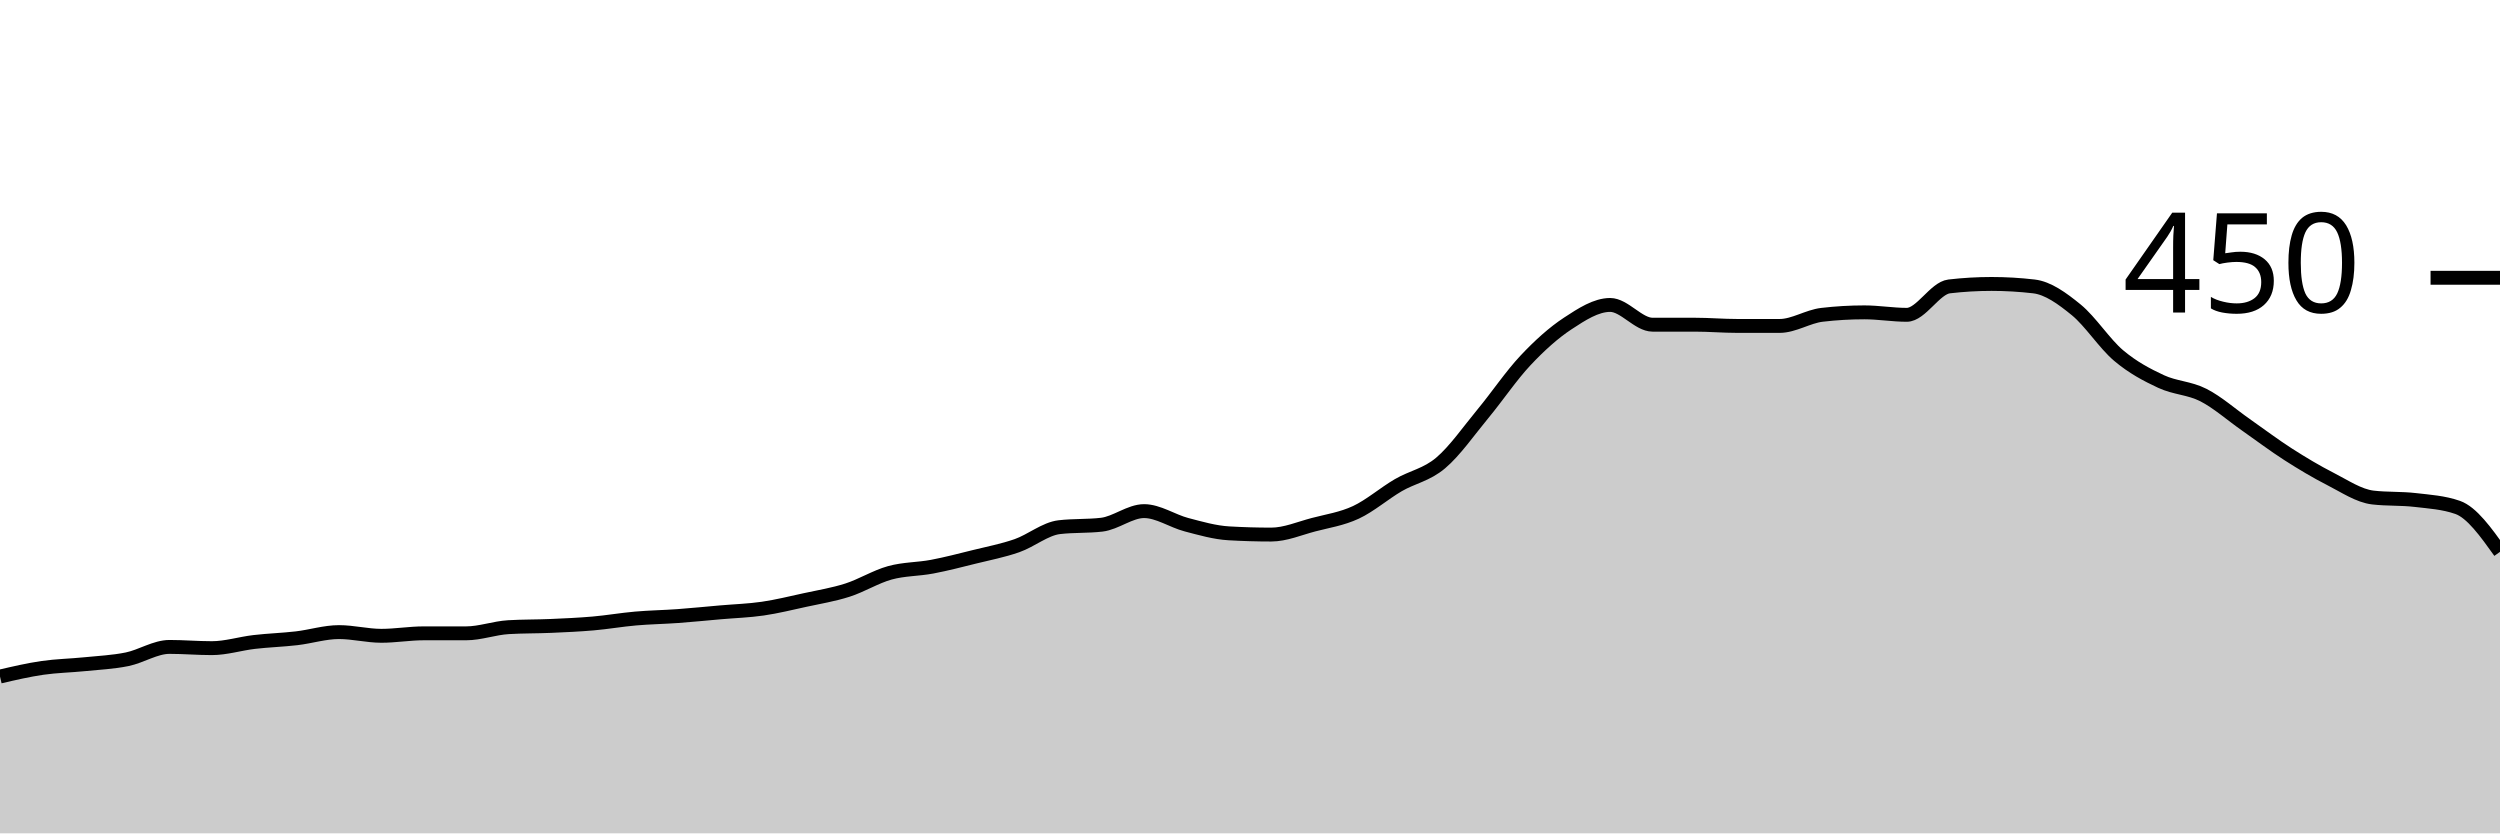
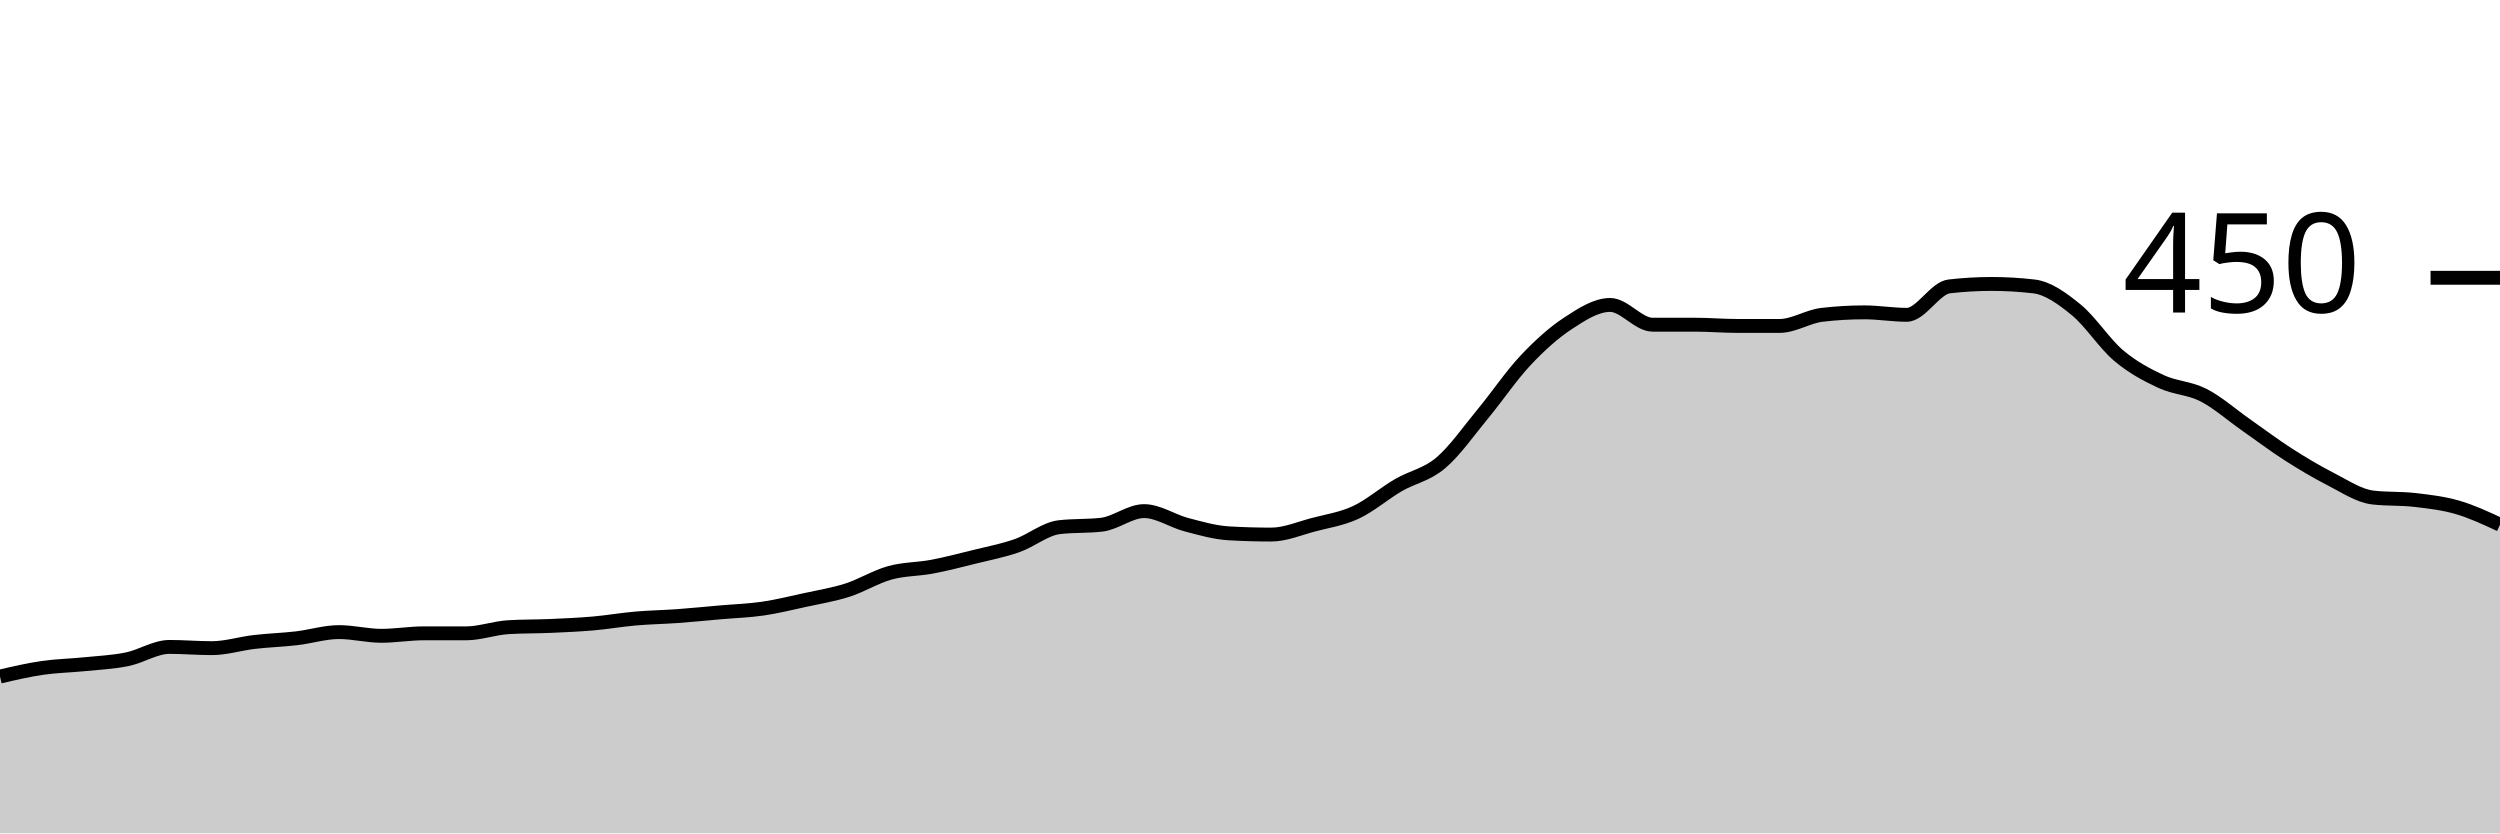
<svg xmlns="http://www.w3.org/2000/svg" viewBox="0 0 180 60">
  <g transform="translate(0,20)">
-     <path class="area" fill="rgba(0, 0, 0, 0.2)" d="M0,28.711C1.017,28.474,2.034,28.237,3.051,28.089C4.068,27.941,5.085,27.926,6.102,27.822C7.119,27.719,8.136,27.674,9.153,27.467C10.169,27.259,11.186,26.578,12.203,26.578C13.22,26.578,14.237,26.667,15.254,26.667C16.271,26.667,17.288,26.341,18.305,26.222C19.322,26.104,20.339,26.074,21.356,25.956C22.373,25.837,23.39,25.511,24.407,25.511C25.424,25.511,26.441,25.778,27.458,25.778C28.475,25.778,29.492,25.6,30.508,25.6C31.525,25.6,32.542,25.6,33.559,25.6C34.576,25.6,35.593,25.215,36.61,25.156C37.627,25.096,38.644,25.111,39.661,25.067C40.678,25.022,41.695,24.978,42.712,24.889C43.729,24.8,44.746,24.622,45.763,24.533C46.78,24.444,47.797,24.43,48.814,24.356C49.831,24.281,50.847,24.178,51.864,24.089C52.881,24,53.898,23.97,54.915,23.822C55.932,23.674,56.949,23.422,57.966,23.2C58.983,22.978,60,22.815,61.017,22.489C62.034,22.163,63.051,21.526,64.068,21.244C65.085,20.963,66.102,20.993,67.119,20.8C68.136,20.607,69.153,20.341,70.169,20.089C71.186,19.837,72.203,19.644,73.22,19.289C74.237,18.933,75.254,18.074,76.271,17.956C77.288,17.837,78.305,17.896,79.322,17.778C80.339,17.659,81.356,16.8,82.373,16.8C83.39,16.8,84.407,17.511,85.424,17.778C86.441,18.044,87.458,18.341,88.475,18.4C89.492,18.459,90.508,18.489,91.525,18.489C92.542,18.489,93.559,18.044,94.576,17.778C95.593,17.511,96.61,17.363,97.627,16.889C98.644,16.415,99.661,15.526,100.678,14.933C101.695,14.341,102.712,14.193,103.729,13.333C104.746,12.474,105.763,11.007,106.78,9.778C107.797,8.548,108.814,7.037,109.831,5.956C110.847,4.874,111.864,3.956,112.881,3.289C113.898,2.622,114.915,1.956,115.932,1.956C116.949,1.956,117.966,3.378,118.983,3.378C120,3.378,121.017,3.378,122.034,3.378C123.051,3.378,124.068,3.467,125.085,3.467C126.102,3.467,127.119,3.467,128.136,3.467C129.153,3.467,130.169,2.785,131.186,2.667C132.203,2.548,133.22,2.489,134.237,2.489C135.254,2.489,136.271,2.667,137.288,2.667C138.305,2.667,139.322,0.741,140.339,0.622C141.356,0.504,142.373,0.444,143.39,0.444C144.407,0.444,145.424,0.504,146.441,0.622C147.458,0.741,148.475,1.481,149.492,2.311C150.508,3.141,151.525,4.741,152.542,5.6C153.559,6.459,154.576,6.993,155.593,7.467C156.61,7.941,157.627,7.926,158.644,8.444C159.661,8.963,160.678,9.867,161.695,10.578C162.712,11.289,163.729,12.059,164.746,12.711C165.763,13.363,166.78,13.97,167.797,14.489C168.814,15.007,169.831,15.704,170.847,15.822C171.864,15.941,172.881,15.881,173.898,16C174.915,16.119,175.932,16.178,176.949,16.533C177.966,16.889,178.983,18.311,180,19.733L180,40C178.983,40,177.966,40,176.949,40C175.932,40,174.915,40,173.898,40C172.881,40,171.864,40,170.847,40C169.831,40,168.814,40,167.797,40C166.78,40,165.763,40,164.746,40C163.729,40,162.712,40,161.695,40C160.678,40,159.661,40,158.644,40C157.627,40,156.61,40,155.593,40C154.576,40,153.559,40,152.542,40C151.525,40,150.508,40,149.492,40C148.475,40,147.458,40,146.441,40C145.424,40,144.407,40,143.39,40C142.373,40,141.356,40,140.339,40C139.322,40,138.305,40,137.288,40C136.271,40,135.254,40,134.237,40C133.22,40,132.203,40,131.186,40C130.169,40,129.153,40,128.136,40C127.119,40,126.102,40,125.085,40C124.068,40,123.051,40,122.034,40C121.017,40,120,40,118.983,40C117.966,40,116.949,40,115.932,40C114.915,40,113.898,40,112.881,40C111.864,40,110.847,40,109.831,40C108.814,40,107.797,40,106.78,40C105.763,40,104.746,40,103.729,40C102.712,40,101.695,40,100.678,40C99.661,40,98.644,40,97.627,40C96.61,40,95.593,40,94.576,40C93.559,40,92.542,40,91.525,40C90.508,40,89.492,40,88.475,40C87.458,40,86.441,40,85.424,40C84.407,40,83.39,40,82.373,40C81.356,40,80.339,40,79.322,40C78.305,40,77.288,40,76.271,40C75.254,40,74.237,40,73.22,40C72.203,40,71.186,40,70.169,40C69.153,40,68.136,40,67.119,40C66.102,40,65.085,40,64.068,40C63.051,40,62.034,40,61.017,40C60,40,58.983,40,57.966,40C56.949,40,55.932,40,54.915,40C53.898,40,52.881,40,51.864,40C50.847,40,49.831,40,48.814,40C47.797,40,46.78,40,45.763,40C44.746,40,43.729,40,42.712,40C41.695,40,40.678,40,39.661,40C38.644,40,37.627,40,36.61,40C35.593,40,34.576,40,33.559,40C32.542,40,31.525,40,30.508,40C29.492,40,28.475,40,27.458,40C26.441,40,25.424,40,24.407,40C23.39,40,22.373,40,21.356,40C20.339,40,19.322,40,18.305,40C17.288,40,16.271,40,15.254,40C14.237,40,13.22,40,12.203,40C11.186,40,10.169,40,9.153,40C8.136,40,7.119,40,6.102,40C5.085,40,4.068,40,3.051,40C2.034,40,1.017,40,0,40Z" />
-     <path class="line" stroke="black" fill="none" d="M0,28.711C1.017,28.474,2.034,28.237,3.051,28.089C4.068,27.941,5.085,27.926,6.102,27.822C7.119,27.719,8.136,27.674,9.153,27.467C10.169,27.259,11.186,26.578,12.203,26.578C13.22,26.578,14.237,26.667,15.254,26.667C16.271,26.667,17.288,26.341,18.305,26.222C19.322,26.104,20.339,26.074,21.356,25.956C22.373,25.837,23.39,25.511,24.407,25.511C25.424,25.511,26.441,25.778,27.458,25.778C28.475,25.778,29.492,25.6,30.508,25.6C31.525,25.6,32.542,25.6,33.559,25.6C34.576,25.6,35.593,25.215,36.61,25.156C37.627,25.096,38.644,25.111,39.661,25.067C40.678,25.022,41.695,24.978,42.712,24.889C43.729,24.8,44.746,24.622,45.763,24.533C46.78,24.444,47.797,24.43,48.814,24.356C49.831,24.281,50.847,24.178,51.864,24.089C52.881,24,53.898,23.97,54.915,23.822C55.932,23.674,56.949,23.422,57.966,23.2C58.983,22.978,60,22.815,61.017,22.489C62.034,22.163,63.051,21.526,64.068,21.244C65.085,20.963,66.102,20.993,67.119,20.8C68.136,20.607,69.153,20.341,70.169,20.089C71.186,19.837,72.203,19.644,73.22,19.289C74.237,18.933,75.254,18.074,76.271,17.956C77.288,17.837,78.305,17.896,79.322,17.778C80.339,17.659,81.356,16.8,82.373,16.8C83.39,16.8,84.407,17.511,85.424,17.778C86.441,18.044,87.458,18.341,88.475,18.4C89.492,18.459,90.508,18.489,91.525,18.489C92.542,18.489,93.559,18.044,94.576,17.778C95.593,17.511,96.61,17.363,97.627,16.889C98.644,16.415,99.661,15.526,100.678,14.933C101.695,14.341,102.712,14.193,103.729,13.333C104.746,12.474,105.763,11.007,106.78,9.778C107.797,8.548,108.814,7.037,109.831,5.956C110.847,4.874,111.864,3.956,112.881,3.289C113.898,2.622,114.915,1.956,115.932,1.956C116.949,1.956,117.966,3.378,118.983,3.378C120,3.378,121.017,3.378,122.034,3.378C123.051,3.378,124.068,3.467,125.085,3.467C126.102,3.467,127.119,3.467,128.136,3.467C129.153,3.467,130.169,2.785,131.186,2.667C132.203,2.548,133.22,2.489,134.237,2.489C135.254,2.489,136.271,2.667,137.288,2.667C138.305,2.667,139.322,0.741,140.339,0.622C141.356,0.504,142.373,0.444,143.39,0.444C144.407,0.444,145.424,0.504,146.441,0.622C147.458,0.741,148.475,1.481,149.492,2.311C150.508,3.141,151.525,4.741,152.542,5.6C153.559,6.459,154.576,6.993,155.593,7.467C156.61,7.941,157.627,7.926,158.644,8.444C159.661,8.963,160.678,9.867,161.695,10.578C162.712,11.289,163.729,12.059,164.746,12.711C165.763,13.363,166.78,13.97,167.797,14.489C168.814,15.007,169.831,15.704,170.847,15.822C171.864,15.941,172.881,15.881,173.898,16C174.915,16.119,175.932,16.178,176.949,16.533C177.966,16.889,178.983,18.311,180,19.733" />
+     <path class="area" fill="rgba(0, 0, 0, 0.2)" d="M0,28.711C1.017,28.474,2.034,28.237,3.051,28.089C4.068,27.941,5.085,27.926,6.102,27.822C7.119,27.719,8.136,27.674,9.153,27.467C10.169,27.259,11.186,26.578,12.203,26.578C13.22,26.578,14.237,26.667,15.254,26.667C16.271,26.667,17.288,26.341,18.305,26.222C19.322,26.104,20.339,26.074,21.356,25.956C22.373,25.837,23.39,25.511,24.407,25.511C25.424,25.511,26.441,25.778,27.458,25.778C28.475,25.778,29.492,25.6,30.508,25.6C31.525,25.6,32.542,25.6,33.559,25.6C34.576,25.6,35.593,25.215,36.61,25.156C37.627,25.096,38.644,25.111,39.661,25.067C40.678,25.022,41.695,24.978,42.712,24.889C43.729,24.8,44.746,24.622,45.763,24.533C46.78,24.444,47.797,24.43,48.814,24.356C49.831,24.281,50.847,24.178,51.864,24.089C52.881,24,53.898,23.97,54.915,23.822C55.932,23.674,56.949,23.422,57.966,23.2C58.983,22.978,60,22.815,61.017,22.489C62.034,22.163,63.051,21.526,64.068,21.244C65.085,20.963,66.102,20.993,67.119,20.8C68.136,20.607,69.153,20.341,70.169,20.089C71.186,19.837,72.203,19.644,73.22,19.289C74.237,18.933,75.254,18.074,76.271,17.956C77.288,17.837,78.305,17.896,79.322,17.778C80.339,17.659,81.356,16.8,82.373,16.8C83.39,16.8,84.407,17.511,85.424,17.778C86.441,18.044,87.458,18.341,88.475,18.4C89.492,18.459,90.508,18.489,91.525,18.489C92.542,18.489,93.559,18.044,94.576,17.778C95.593,17.511,96.61,17.363,97.627,16.889C98.644,16.415,99.661,15.526,100.678,14.933C101.695,14.341,102.712,14.193,103.729,13.333C104.746,12.474,105.763,11.007,106.78,9.778C107.797,8.548,108.814,7.037,109.831,5.956C110.847,4.874,111.864,3.956,112.881,3.289C113.898,2.622,114.915,1.956,115.932,1.956C116.949,1.956,117.966,3.378,118.983,3.378C120,3.378,121.017,3.378,122.034,3.378C123.051,3.378,124.068,3.467,125.085,3.467C126.102,3.467,127.119,3.467,128.136,3.467C129.153,3.467,130.169,2.785,131.186,2.667C132.203,2.548,133.22,2.489,134.237,2.489C135.254,2.489,136.271,2.667,137.288,2.667C138.305,2.667,139.322,0.741,140.339,0.622C141.356,0.504,142.373,0.444,143.39,0.444C144.407,0.444,145.424,0.504,146.441,0.622C147.458,0.741,148.475,1.481,149.492,2.311C150.508,3.141,151.525,4.741,152.542,5.6C153.559,6.459,154.576,6.993,155.593,7.467C156.61,7.941,157.627,7.926,158.644,8.444C159.661,8.963,160.678,9.867,161.695,10.578C162.712,11.289,163.729,12.059,164.746,12.711C165.763,13.363,166.78,13.97,167.797,14.489C168.814,15.007,169.831,15.704,170.847,15.822C171.864,15.941,172.881,15.881,173.898,16C174.915,16.119,175.932,16.237,176.949,16.533C177.966,16.83,178.983,17.304,180,17.778L180,40C178.983,40,177.966,40,176.949,40C175.932,40,174.915,40,173.898,40C172.881,40,171.864,40,170.847,40C169.831,40,168.814,40,167.797,40C166.78,40,165.763,40,164.746,40C163.729,40,162.712,40,161.695,40C160.678,40,159.661,40,158.644,40C157.627,40,156.61,40,155.593,40C154.576,40,153.559,40,152.542,40C151.525,40,150.508,40,149.492,40C148.475,40,147.458,40,146.441,40C145.424,40,144.407,40,143.39,40C142.373,40,141.356,40,140.339,40C139.322,40,138.305,40,137.288,40C136.271,40,135.254,40,134.237,40C133.22,40,132.203,40,131.186,40C130.169,40,129.153,40,128.136,40C127.119,40,126.102,40,125.085,40C124.068,40,123.051,40,122.034,40C121.017,40,120,40,118.983,40C117.966,40,116.949,40,115.932,40C114.915,40,113.898,40,112.881,40C111.864,40,110.847,40,109.831,40C108.814,40,107.797,40,106.78,40C105.763,40,104.746,40,103.729,40C102.712,40,101.695,40,100.678,40C99.661,40,98.644,40,97.627,40C96.61,40,95.593,40,94.576,40C93.559,40,92.542,40,91.525,40C90.508,40,89.492,40,88.475,40C87.458,40,86.441,40,85.424,40C84.407,40,83.39,40,82.373,40C81.356,40,80.339,40,79.322,40C78.305,40,77.288,40,76.271,40C75.254,40,74.237,40,73.22,40C72.203,40,71.186,40,70.169,40C69.153,40,68.136,40,67.119,40C66.102,40,65.085,40,64.068,40C63.051,40,62.034,40,61.017,40C60,40,58.983,40,57.966,40C56.949,40,55.932,40,54.915,40C53.898,40,52.881,40,51.864,40C50.847,40,49.831,40,48.814,40C47.797,40,46.78,40,45.763,40C44.746,40,43.729,40,42.712,40C41.695,40,40.678,40,39.661,40C38.644,40,37.627,40,36.61,40C35.593,40,34.576,40,33.559,40C32.542,40,31.525,40,30.508,40C29.492,40,28.475,40,27.458,40C26.441,40,25.424,40,24.407,40C23.39,40,22.373,40,21.356,40C20.339,40,19.322,40,18.305,40C17.288,40,16.271,40,15.254,40C14.237,40,13.22,40,12.203,40C11.186,40,10.169,40,9.153,40C8.136,40,7.119,40,6.102,40C5.085,40,4.068,40,3.051,40C2.034,40,1.017,40,0,40Z" />
+     <path class="line" stroke="black" fill="none" d="M0,28.711C1.017,28.474,2.034,28.237,3.051,28.089C4.068,27.941,5.085,27.926,6.102,27.822C7.119,27.719,8.136,27.674,9.153,27.467C10.169,27.259,11.186,26.578,12.203,26.578C13.22,26.578,14.237,26.667,15.254,26.667C16.271,26.667,17.288,26.341,18.305,26.222C19.322,26.104,20.339,26.074,21.356,25.956C22.373,25.837,23.39,25.511,24.407,25.511C25.424,25.511,26.441,25.778,27.458,25.778C28.475,25.778,29.492,25.6,30.508,25.6C31.525,25.6,32.542,25.6,33.559,25.6C34.576,25.6,35.593,25.215,36.61,25.156C37.627,25.096,38.644,25.111,39.661,25.067C40.678,25.022,41.695,24.978,42.712,24.889C43.729,24.8,44.746,24.622,45.763,24.533C46.78,24.444,47.797,24.43,48.814,24.356C49.831,24.281,50.847,24.178,51.864,24.089C52.881,24,53.898,23.97,54.915,23.822C55.932,23.674,56.949,23.422,57.966,23.2C58.983,22.978,60,22.815,61.017,22.489C62.034,22.163,63.051,21.526,64.068,21.244C65.085,20.963,66.102,20.993,67.119,20.8C68.136,20.607,69.153,20.341,70.169,20.089C71.186,19.837,72.203,19.644,73.22,19.289C74.237,18.933,75.254,18.074,76.271,17.956C77.288,17.837,78.305,17.896,79.322,17.778C80.339,17.659,81.356,16.8,82.373,16.8C83.39,16.8,84.407,17.511,85.424,17.778C86.441,18.044,87.458,18.341,88.475,18.4C89.492,18.459,90.508,18.489,91.525,18.489C92.542,18.489,93.559,18.044,94.576,17.778C95.593,17.511,96.61,17.363,97.627,16.889C98.644,16.415,99.661,15.526,100.678,14.933C101.695,14.341,102.712,14.193,103.729,13.333C104.746,12.474,105.763,11.007,106.78,9.778C107.797,8.548,108.814,7.037,109.831,5.956C110.847,4.874,111.864,3.956,112.881,3.289C113.898,2.622,114.915,1.956,115.932,1.956C116.949,1.956,117.966,3.378,118.983,3.378C120,3.378,121.017,3.378,122.034,3.378C123.051,3.378,124.068,3.467,125.085,3.467C126.102,3.467,127.119,3.467,128.136,3.467C129.153,3.467,130.169,2.785,131.186,2.667C132.203,2.548,133.22,2.489,134.237,2.489C135.254,2.489,136.271,2.667,137.288,2.667C138.305,2.667,139.322,0.741,140.339,0.622C141.356,0.504,142.373,0.444,143.39,0.444C144.407,0.444,145.424,0.504,146.441,0.622C147.458,0.741,148.475,1.481,149.492,2.311C150.508,3.141,151.525,4.741,152.542,5.6C153.559,6.459,154.576,6.993,155.593,7.467C156.61,7.941,157.627,7.926,158.644,8.444C159.661,8.963,160.678,9.867,161.695,10.578C162.712,11.289,163.729,12.059,164.746,12.711C165.763,13.363,166.78,13.97,167.797,14.489C168.814,15.007,169.831,15.704,170.847,15.822C171.864,15.941,172.881,15.881,173.898,16C174.915,16.119,175.932,16.237,176.949,16.533C177.966,16.83,178.983,17.304,180,17.778" />
    <path class="axis-ceiling" stroke-width="1" stroke="black" fill="none" d="M175,0L180,0" />
    <text class="axis-ceiling-label" font-family="sans-serif" text-anchor="end" font-size="10px" x="170" y="2.5">450</text>
  </g>
</svg>
